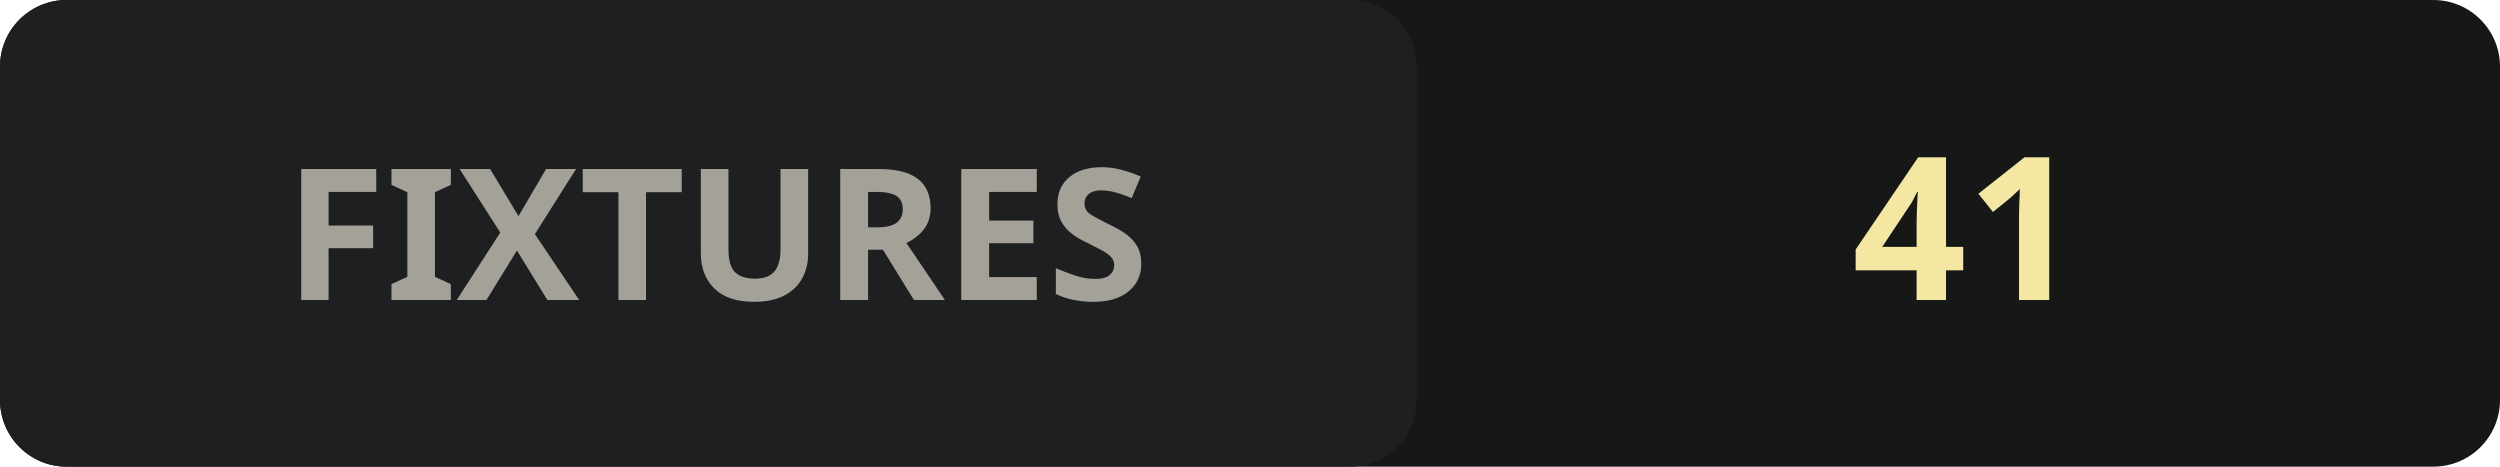
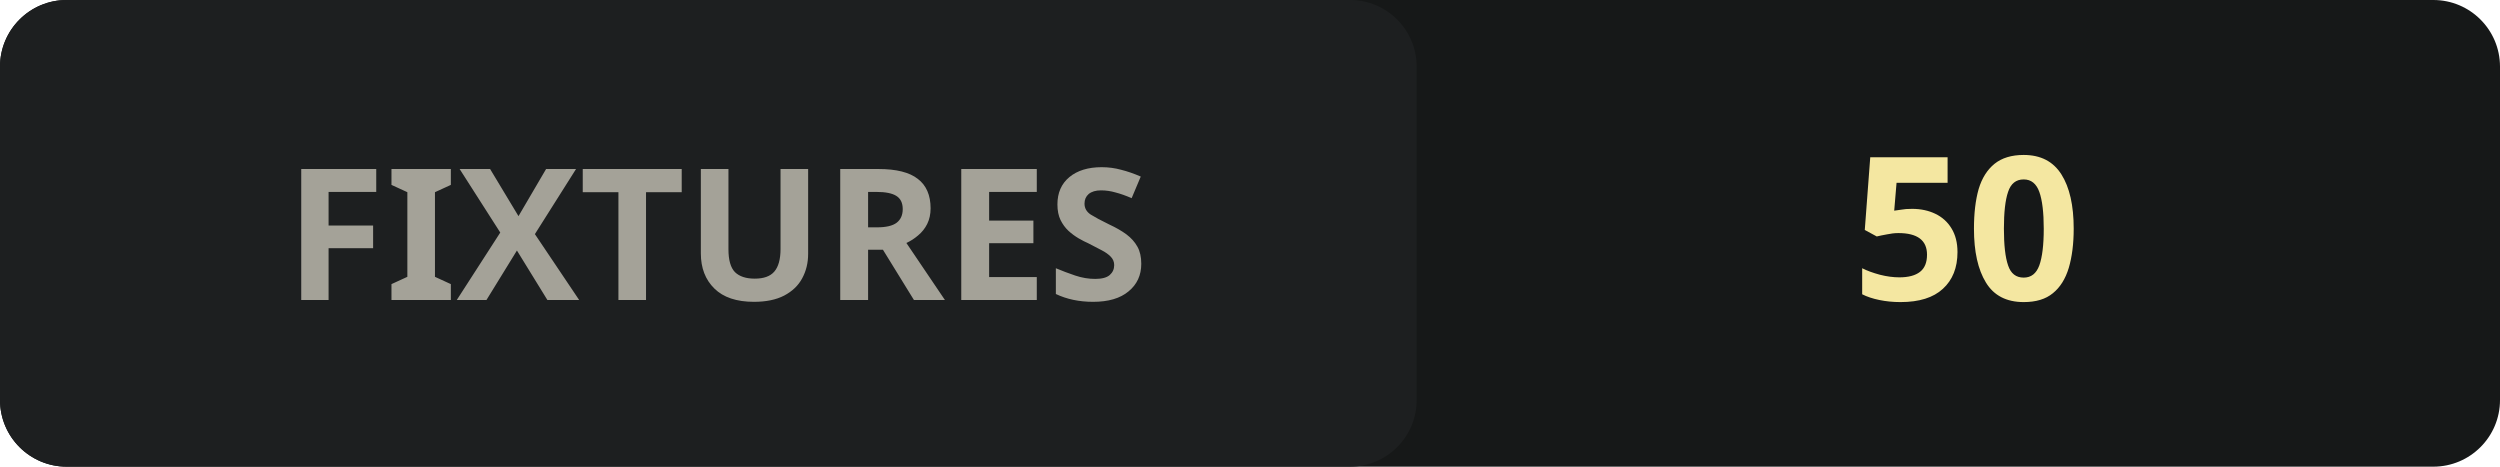
<svg xmlns="http://www.w3.org/2000/svg" width="150" height="28" viewBox="0 0 150 28">
  <rect width="150" height="28" rx="4" fill="#161818" />
  <rect x="0" y="0" width="85" height="28" rx="4" fill="#1d1f20" />
  <text x="43" y="18" text-anchor="middle" fill="#a4a298" font-family="system-ui,sans-serif" font-size="11" font-weight="600">FIXTURES</text>
-   <text x="118" y="18" text-anchor="middle" fill="#f4e7a1" font-family="system-ui,sans-serif" font-size="12" font-weight="700">41</text>
+   <text x="118" y="18" text-anchor="middle" fill="#f4e7a1" font-family="system-ui,sans-serif" font-size="12" font-weight="700">50</text>
</svg>
